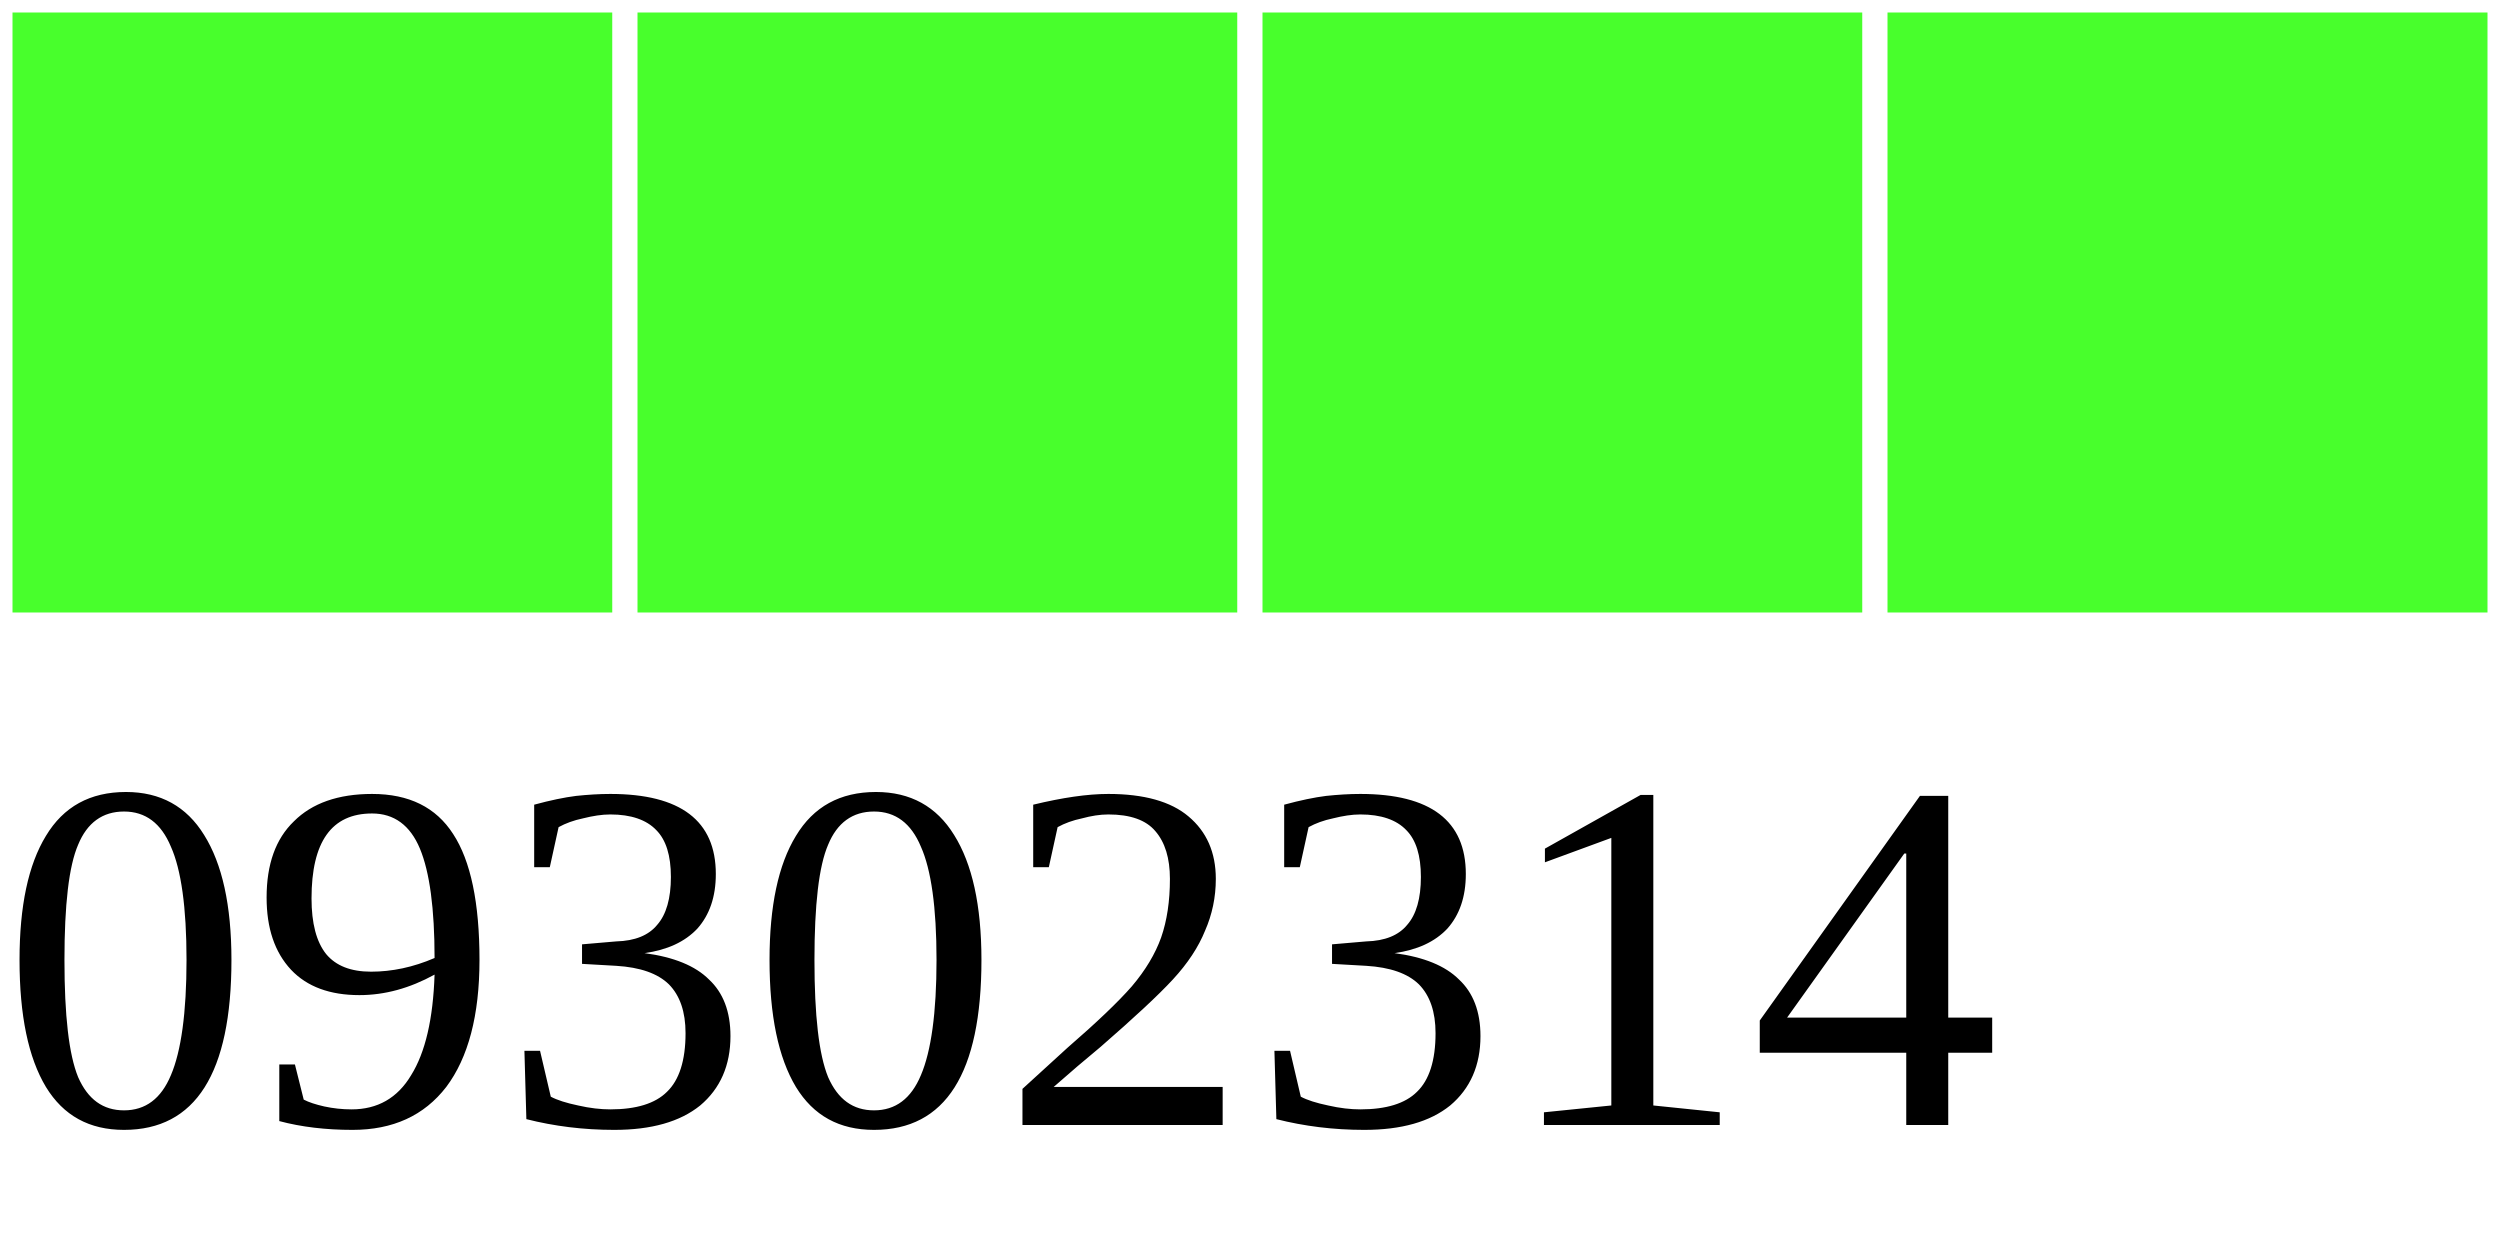
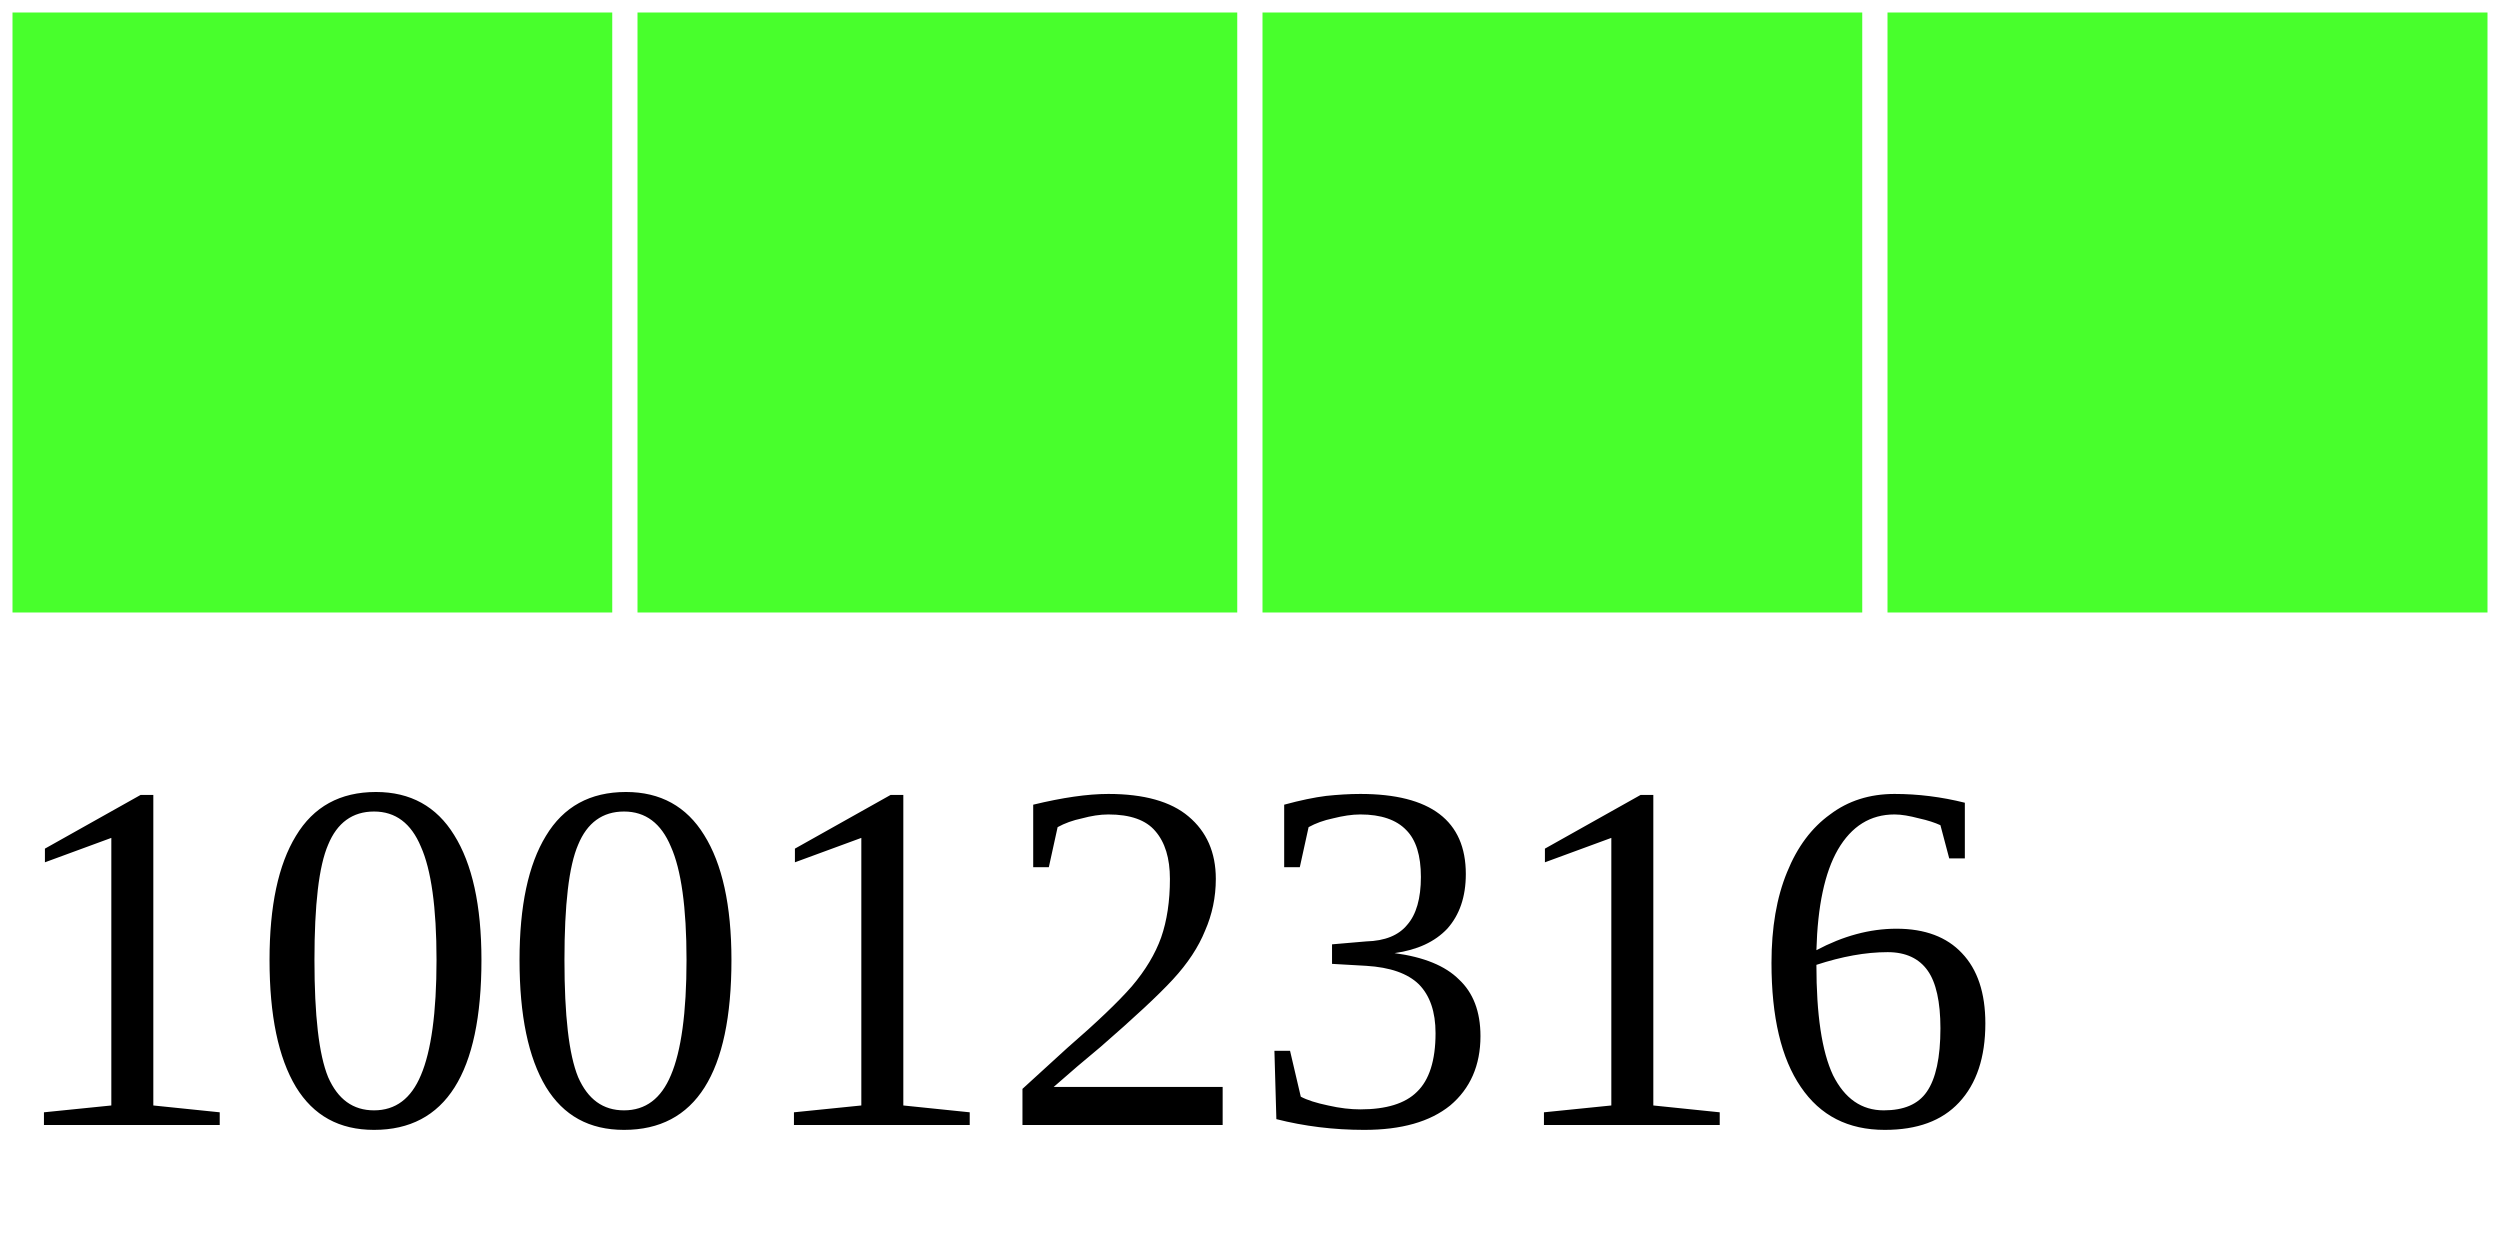
<svg xmlns="http://www.w3.org/2000/svg" width="40" height="20">
  <g>
    <rect width="10" height="10" style="fill:#48FF2C;stroke-width:0.4;stroke:rgb(255,255,255)" x="0" />
    <rect width="10" height="10" style="fill:#48FF2C;stroke-width:0.4;stroke:rgb(255,255,255)" x="10" />
    <rect width="10" height="10" style="fill:#48FF2C;stroke-width:0.4;stroke:rgb(255,255,255)" x="20" />
    <rect width="10" height="10" style="fill:#48FF2C;stroke-width:0.4;stroke:rgb(255,255,255)" x="30" />
-     <text x="0" y="18" fill="black" font-size="8">09302314</text>
+     <text x="0" y="18" fill="black" font-size="8">10012316</text>
  </g>
</svg>
